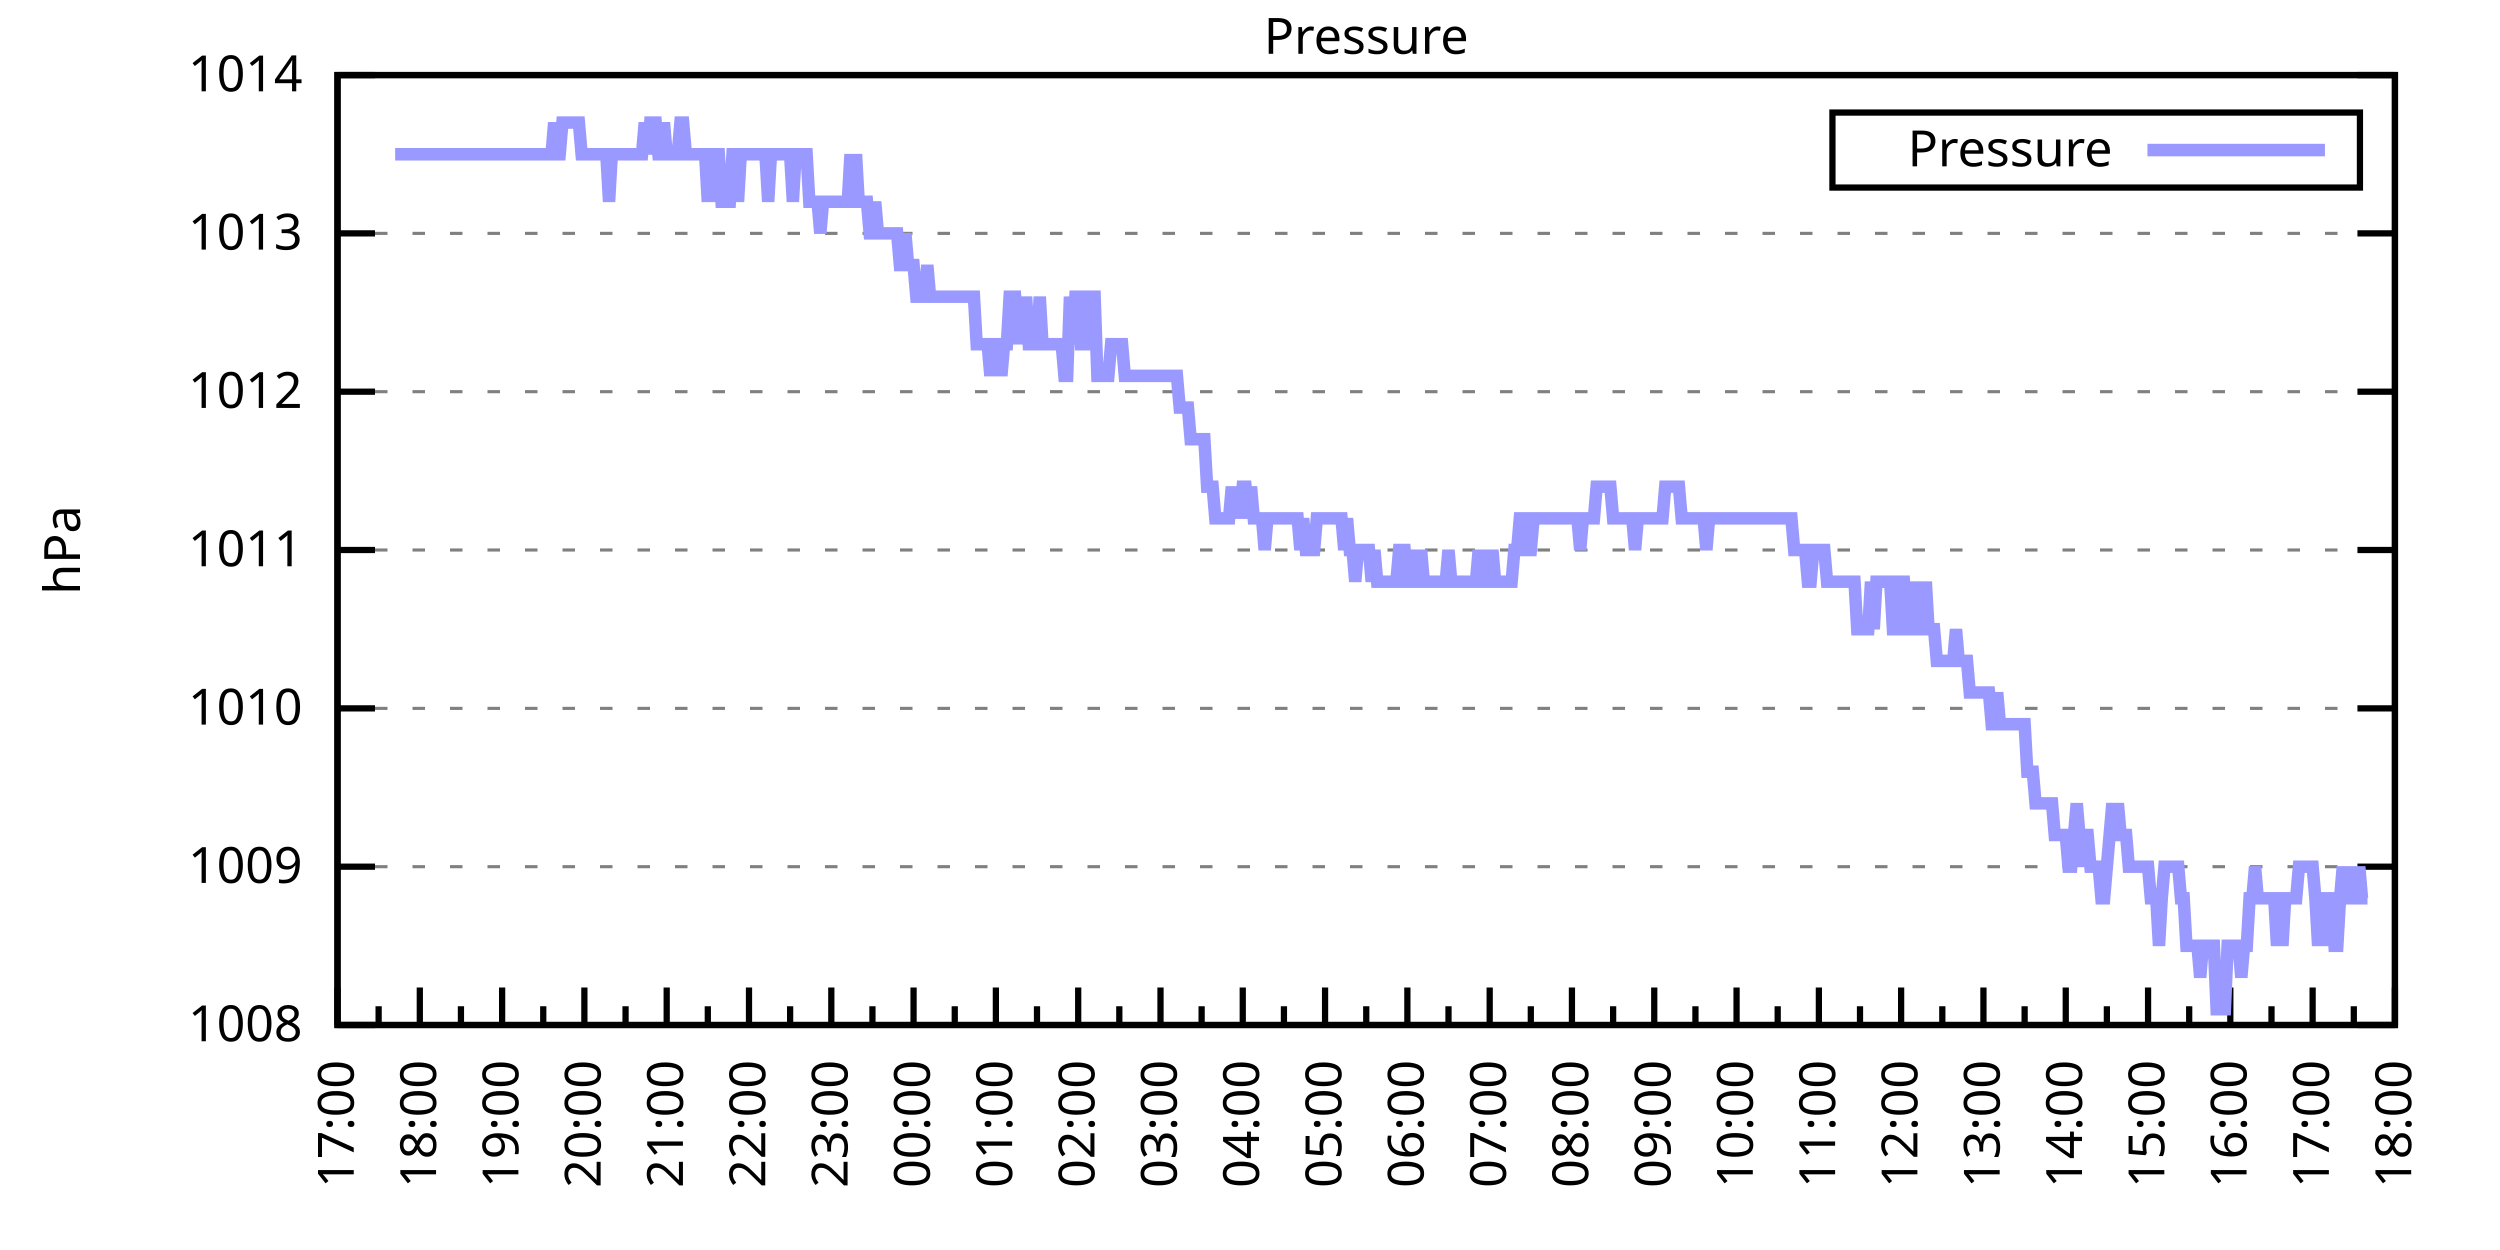
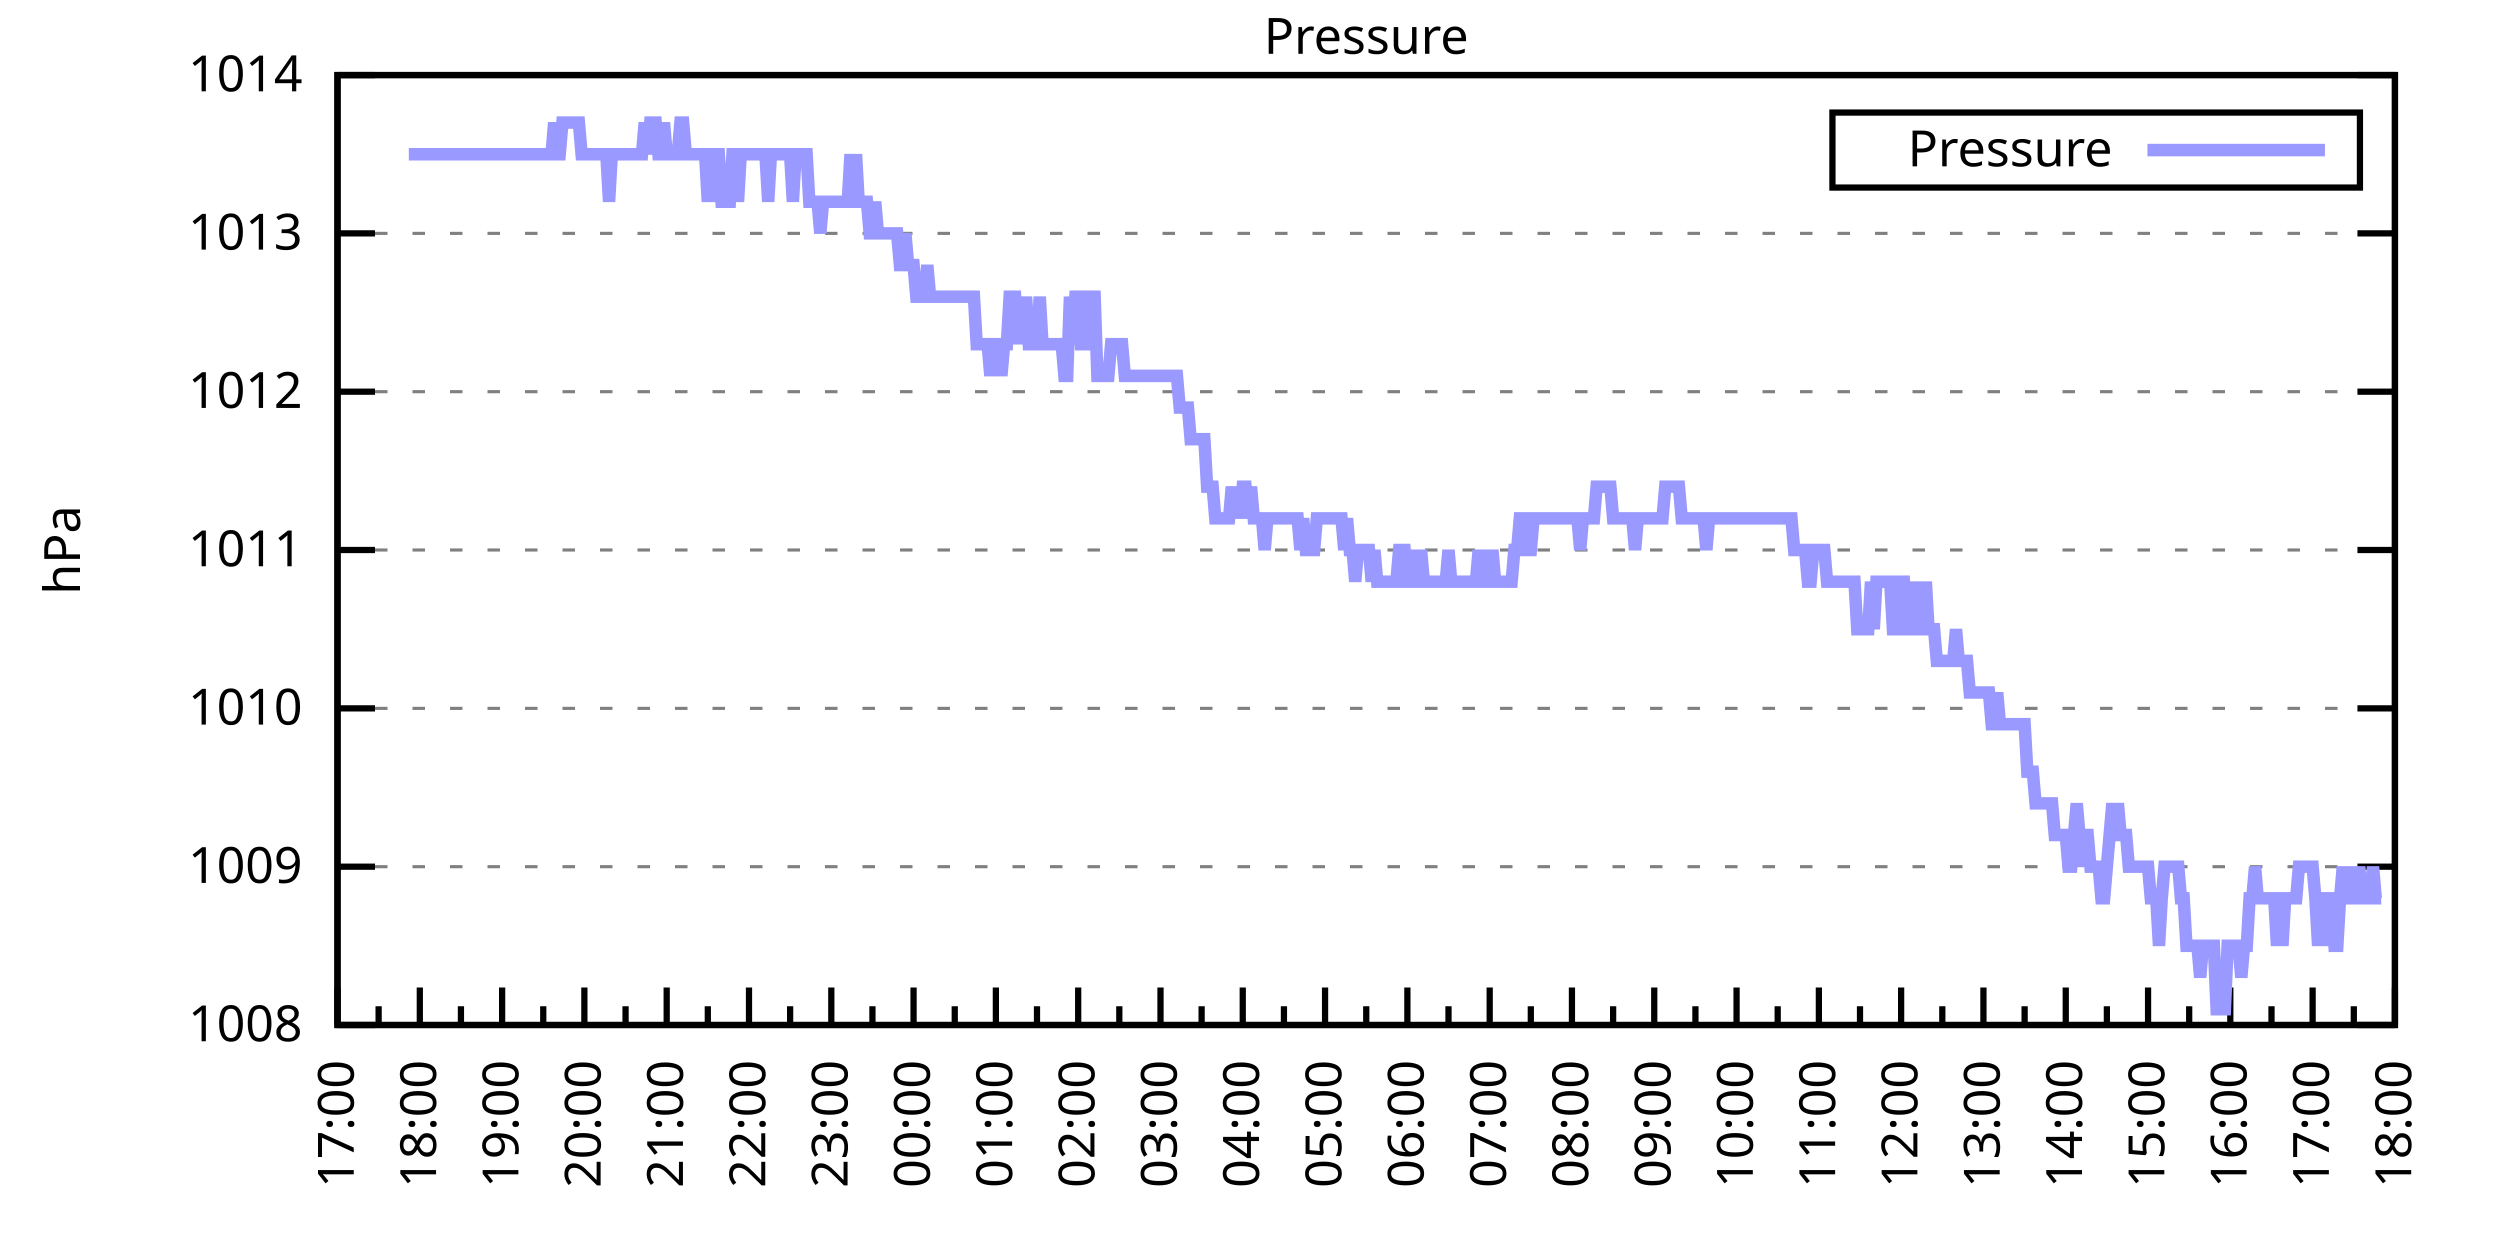
<svg xmlns="http://www.w3.org/2000/svg" xmlns:xlink="http://www.w3.org/1999/xlink" width="400" height="200" viewBox="0 0 400 200">
  <g id="gnuplot_canvas">
    <rect x="0" y="0" width="400" height="200" fill="none" />
    <defs>
      <circle id="gpDot" r="0.5" stroke-width="0.5" stroke="currentColor" />
      <path id="gpPt0" stroke-width="0.333" stroke="currentColor" d="M-1,0 h2 M0,-1 v2" />
      <path id="gpPt1" stroke-width="0.333" stroke="currentColor" d="M-1,-1 L1,1 M1,-1 L-1,1" />
      <path id="gpPt2" stroke-width="0.333" stroke="currentColor" d="M-1,0 L1,0 M0,-1 L0,1 M-1,-1 L1,1 M-1,1 L1,-1" />
      <rect id="gpPt3" stroke-width="0.333" stroke="currentColor" x="-1" y="-1" width="2" height="2" />
      <rect id="gpPt4" stroke-width="0.333" stroke="currentColor" fill="currentColor" x="-1" y="-1" width="2" height="2" />
      <circle id="gpPt5" stroke-width="0.333" stroke="currentColor" cx="0" cy="0" r="1" />
      <use xlink:href="#gpPt5" id="gpPt6" fill="currentColor" stroke="none" />
      <path id="gpPt7" stroke-width="0.333" stroke="currentColor" d="M0,-1.33 L-1.33,0.67 L1.33,0.67 z" />
      <use xlink:href="#gpPt7" id="gpPt8" fill="currentColor" stroke="none" />
      <use xlink:href="#gpPt7" id="gpPt9" stroke="currentColor" transform="rotate(180)" />
      <use xlink:href="#gpPt9" id="gpPt10" fill="currentColor" stroke="none" />
      <use xlink:href="#gpPt3" id="gpPt11" stroke="currentColor" transform="rotate(45)" />
      <use xlink:href="#gpPt11" id="gpPt12" fill="currentColor" stroke="none" />
      <path id="gpPt13" stroke-width="0.333" stroke="currentColor" d="M0,1.330 L1.265,0.411 L0.782,-1.067 L-0.782,-1.076 L-1.265,0.411 z" />
      <use xlink:href="#gpPt13" id="gpPt14" fill="currentColor" stroke="none" />
      <filter id="textbox" filterUnits="objectBoundingBox" x="0" y="0" height="1" width="1">
        <feFlood flood-color="white" flood-opacity="1" result="bgnd" />
        <feComposite in="SourceGraphic" in2="bgnd" operator="atop" />
      </filter>
      <filter id="greybox" filterUnits="objectBoundingBox" x="0" y="0" height="1" width="1">
        <feFlood flood-color="lightgrey" flood-opacity="1" result="grey" />
        <feComposite in="SourceGraphic" in2="grey" operator="atop" />
      </filter>
    </defs>
    <g fill="none" color="white" stroke="currentColor" stroke-width="1.00" stroke-linecap="butt" stroke-linejoin="miter">
</g>
    <g fill="none" color="black" stroke="currentColor" stroke-width="1.00" stroke-linecap="butt" stroke-linejoin="miter">
      <g stroke="none" shape-rendering="crispEdges">
        <polygon fill="rgb(255, 255, 255)" points="54.00,164.00 383.18,164.00 383.18,12.02 54.00,12.02 " />
      </g>
    </g>
    <g fill="none" color="black" stroke="currentColor" stroke-width="1.00" stroke-linecap="butt" stroke-linejoin="miter">
</g>
    <g fill="none" color="black" stroke="black" stroke-width="0.50" stroke-linecap="butt" stroke-linejoin="miter">
</g>
    <g fill="none" color="gray" stroke="currentColor" stroke-width="0.50" stroke-linecap="butt" stroke-linejoin="miter">
      <path stroke="gray" stroke-dasharray="2,4" class="gridline" d="M54.00,164.00 L383.19,164.00  " />
    </g>
    <g fill="none" color="gray" stroke="gray" stroke-width="1.00" stroke-linecap="butt" stroke-linejoin="miter">
</g>
    <g fill="none" color="black" stroke="currentColor" stroke-width="1.00" stroke-linecap="butt" stroke-linejoin="miter">
      <path stroke="black" d="M54.00,164.00 L60.00,164.00 M383.19,164.00 L377.19,164.00  " />
      <g transform="translate(48.40,166.60)" stroke="none" fill="black" font-family="Sans" font-size="8.00" text-anchor="end">
        <text>
          <tspan font-family="Sans"> 1008</tspan>
        </text>
      </g>
    </g>
    <g fill="none" color="black" stroke="currentColor" stroke-width="1.00" stroke-linecap="butt" stroke-linejoin="miter">
</g>
    <g fill="none" color="black" stroke="black" stroke-width="0.50" stroke-linecap="butt" stroke-linejoin="miter">
</g>
    <g fill="none" color="gray" stroke="currentColor" stroke-width="0.50" stroke-linecap="butt" stroke-linejoin="miter">
      <path stroke="gray" stroke-dasharray="2,4" class="gridline" d="M54.00,138.67 L383.19,138.67  " />
    </g>
    <g fill="none" color="gray" stroke="gray" stroke-width="1.00" stroke-linecap="butt" stroke-linejoin="miter">
</g>
    <g fill="none" color="black" stroke="currentColor" stroke-width="1.00" stroke-linecap="butt" stroke-linejoin="miter">
      <path stroke="black" d="M54.00,138.67 L60.00,138.67 M383.19,138.67 L377.19,138.67  " />
      <g transform="translate(48.40,141.27)" stroke="none" fill="black" font-family="Sans" font-size="8.00" text-anchor="end">
        <text>
          <tspan font-family="Sans"> 1009</tspan>
        </text>
      </g>
    </g>
    <g fill="none" color="black" stroke="currentColor" stroke-width="1.00" stroke-linecap="butt" stroke-linejoin="miter">
</g>
    <g fill="none" color="black" stroke="black" stroke-width="0.50" stroke-linecap="butt" stroke-linejoin="miter">
</g>
    <g fill="none" color="gray" stroke="currentColor" stroke-width="0.50" stroke-linecap="butt" stroke-linejoin="miter">
      <path stroke="gray" stroke-dasharray="2,4" class="gridline" d="M54.00,113.34 L383.19,113.34  " />
    </g>
    <g fill="none" color="gray" stroke="gray" stroke-width="1.00" stroke-linecap="butt" stroke-linejoin="miter">
</g>
    <g fill="none" color="black" stroke="currentColor" stroke-width="1.00" stroke-linecap="butt" stroke-linejoin="miter">
      <path stroke="black" d="M54.00,113.34 L60.00,113.34 M383.19,113.34 L377.19,113.34  " />
      <g transform="translate(48.40,115.94)" stroke="none" fill="black" font-family="Sans" font-size="8.00" text-anchor="end">
        <text>
          <tspan font-family="Sans"> 1010</tspan>
        </text>
      </g>
    </g>
    <g fill="none" color="black" stroke="currentColor" stroke-width="1.00" stroke-linecap="butt" stroke-linejoin="miter">
</g>
    <g fill="none" color="black" stroke="black" stroke-width="0.50" stroke-linecap="butt" stroke-linejoin="miter">
</g>
    <g fill="none" color="gray" stroke="currentColor" stroke-width="0.50" stroke-linecap="butt" stroke-linejoin="miter">
      <path stroke="gray" stroke-dasharray="2,4" class="gridline" d="M54.00,88.00 L383.19,88.00  " />
    </g>
    <g fill="none" color="gray" stroke="gray" stroke-width="1.00" stroke-linecap="butt" stroke-linejoin="miter">
</g>
    <g fill="none" color="black" stroke="currentColor" stroke-width="1.00" stroke-linecap="butt" stroke-linejoin="miter">
      <path stroke="black" d="M54.00,88.00 L60.00,88.00 M383.19,88.00 L377.19,88.00  " />
      <g transform="translate(48.40,90.60)" stroke="none" fill="black" font-family="Sans" font-size="8.00" text-anchor="end">
        <text>
          <tspan font-family="Sans"> 1011</tspan>
        </text>
      </g>
    </g>
    <g fill="none" color="black" stroke="currentColor" stroke-width="1.00" stroke-linecap="butt" stroke-linejoin="miter">
</g>
    <g fill="none" color="black" stroke="black" stroke-width="0.50" stroke-linecap="butt" stroke-linejoin="miter">
</g>
    <g fill="none" color="gray" stroke="currentColor" stroke-width="0.50" stroke-linecap="butt" stroke-linejoin="miter">
      <path stroke="gray" stroke-dasharray="2,4" class="gridline" d="M54.00,62.67 L383.19,62.67  " />
    </g>
    <g fill="none" color="gray" stroke="gray" stroke-width="1.00" stroke-linecap="butt" stroke-linejoin="miter">
</g>
    <g fill="none" color="black" stroke="currentColor" stroke-width="1.00" stroke-linecap="butt" stroke-linejoin="miter">
      <path stroke="black" d="M54.00,62.67 L60.00,62.67 M383.19,62.67 L377.19,62.67  " />
      <g transform="translate(48.40,65.27)" stroke="none" fill="black" font-family="Sans" font-size="8.00" text-anchor="end">
        <text>
          <tspan font-family="Sans"> 1012</tspan>
        </text>
      </g>
    </g>
    <g fill="none" color="black" stroke="currentColor" stroke-width="1.00" stroke-linecap="butt" stroke-linejoin="miter">
</g>
    <g fill="none" color="black" stroke="black" stroke-width="0.50" stroke-linecap="butt" stroke-linejoin="miter">
</g>
    <g fill="none" color="gray" stroke="currentColor" stroke-width="0.50" stroke-linecap="butt" stroke-linejoin="miter">
      <path stroke="gray" stroke-dasharray="2,4" class="gridline" d="M54.00,37.34 L383.19,37.34  " />
    </g>
    <g fill="none" color="gray" stroke="gray" stroke-width="1.00" stroke-linecap="butt" stroke-linejoin="miter">
</g>
    <g fill="none" color="black" stroke="currentColor" stroke-width="1.00" stroke-linecap="butt" stroke-linejoin="miter">
      <path stroke="black" d="M54.00,37.34 L60.00,37.34 M383.19,37.34 L377.19,37.34  " />
      <g transform="translate(48.40,39.94)" stroke="none" fill="black" font-family="Sans" font-size="8.00" text-anchor="end">
        <text>
          <tspan font-family="Sans"> 1013</tspan>
        </text>
      </g>
    </g>
    <g fill="none" color="black" stroke="currentColor" stroke-width="1.00" stroke-linecap="butt" stroke-linejoin="miter">
</g>
    <g fill="none" color="black" stroke="black" stroke-width="0.50" stroke-linecap="butt" stroke-linejoin="miter">
</g>
    <g fill="none" color="gray" stroke="currentColor" stroke-width="0.50" stroke-linecap="butt" stroke-linejoin="miter">
      <path stroke="gray" stroke-dasharray="2,4" class="gridline" d="M54.00,12.01 L383.19,12.01  " />
    </g>
    <g fill="none" color="gray" stroke="gray" stroke-width="1.00" stroke-linecap="butt" stroke-linejoin="miter">
</g>
    <g fill="none" color="black" stroke="currentColor" stroke-width="1.00" stroke-linecap="butt" stroke-linejoin="miter">
      <path stroke="black" d="M54.00,12.01 L60.00,12.01 M383.19,12.01 L377.19,12.01  " />
      <g transform="translate(48.40,14.61)" stroke="none" fill="black" font-family="Sans" font-size="8.00" text-anchor="end">
        <text>
          <tspan font-family="Sans"> 1014</tspan>
        </text>
      </g>
    </g>
    <g fill="none" color="black" stroke="currentColor" stroke-width="1.00" stroke-linecap="butt" stroke-linejoin="miter">
      <path stroke="black" d="M54.00,164.00 L54.00,158.00  " />
      <g transform="translate(56.60,169.60) rotate(270)" stroke="none" fill="black" font-family="Sans" font-size="8.00" text-anchor="end">
        <text>
          <tspan font-family="Sans">17:00</tspan>
        </text>
      </g>
    </g>
    <g fill="none" color="black" stroke="currentColor" stroke-width="1.00" stroke-linecap="butt" stroke-linejoin="miter">
      <path stroke="black" d="M60.58,164.00 L60.58,161.00 M67.17,164.00 L67.17,158.00  " />
      <g transform="translate(69.77,169.60) rotate(270)" stroke="none" fill="black" font-family="Sans" font-size="8.00" text-anchor="end">
        <text>
          <tspan font-family="Sans">18:00</tspan>
        </text>
      </g>
    </g>
    <g fill="none" color="black" stroke="currentColor" stroke-width="1.00" stroke-linecap="butt" stroke-linejoin="miter">
      <path stroke="black" d="M73.75,164.00 L73.75,161.00 M80.34,164.00 L80.34,158.00  " />
      <g transform="translate(82.94,169.60) rotate(270)" stroke="none" fill="black" font-family="Sans" font-size="8.00" text-anchor="end">
        <text>
          <tspan font-family="Sans">19:00</tspan>
        </text>
      </g>
    </g>
    <g fill="none" color="black" stroke="currentColor" stroke-width="1.00" stroke-linecap="butt" stroke-linejoin="miter">
      <path stroke="black" d="M86.92,164.00 L86.92,161.00 M93.50,164.00 L93.50,158.00  " />
      <g transform="translate(96.10,169.60) rotate(270)" stroke="none" fill="black" font-family="Sans" font-size="8.00" text-anchor="end">
        <text>
          <tspan font-family="Sans">20:00</tspan>
        </text>
      </g>
    </g>
    <g fill="none" color="black" stroke="currentColor" stroke-width="1.00" stroke-linecap="butt" stroke-linejoin="miter">
      <path stroke="black" d="M100.09,164.00 L100.09,161.00 M106.67,164.00 L106.67,158.00  " />
      <g transform="translate(109.27,169.60) rotate(270)" stroke="none" fill="black" font-family="Sans" font-size="8.00" text-anchor="end">
        <text>
          <tspan font-family="Sans">21:00</tspan>
        </text>
      </g>
    </g>
    <g fill="none" color="black" stroke="currentColor" stroke-width="1.00" stroke-linecap="butt" stroke-linejoin="miter">
      <path stroke="black" d="M113.25,164.00 L113.25,161.00 M119.84,164.00 L119.84,158.00  " />
      <g transform="translate(122.44,169.60) rotate(270)" stroke="none" fill="black" font-family="Sans" font-size="8.00" text-anchor="end">
        <text>
          <tspan font-family="Sans">22:00</tspan>
        </text>
      </g>
    </g>
    <g fill="none" color="black" stroke="currentColor" stroke-width="1.00" stroke-linecap="butt" stroke-linejoin="miter">
      <path stroke="black" d="M126.42,164.00 L126.42,161.00 M133.01,164.00 L133.01,158.00  " />
      <g transform="translate(135.61,169.60) rotate(270)" stroke="none" fill="black" font-family="Sans" font-size="8.00" text-anchor="end">
        <text>
          <tspan font-family="Sans">23:00</tspan>
        </text>
      </g>
    </g>
    <g fill="none" color="black" stroke="currentColor" stroke-width="1.00" stroke-linecap="butt" stroke-linejoin="miter">
      <path stroke="black" d="M139.59,164.00 L139.59,161.00 M146.17,164.00 L146.17,158.00  " />
      <g transform="translate(148.77,169.60) rotate(270)" stroke="none" fill="black" font-family="Sans" font-size="8.00" text-anchor="end">
        <text>
          <tspan font-family="Sans">00:00</tspan>
        </text>
      </g>
    </g>
    <g fill="none" color="black" stroke="currentColor" stroke-width="1.00" stroke-linecap="butt" stroke-linejoin="miter">
      <path stroke="black" d="M152.76,164.00 L152.76,161.00 M159.34,164.00 L159.34,158.00  " />
      <g transform="translate(161.94,169.60) rotate(270)" stroke="none" fill="black" font-family="Sans" font-size="8.00" text-anchor="end">
        <text>
          <tspan font-family="Sans">01:00</tspan>
        </text>
      </g>
    </g>
    <g fill="none" color="black" stroke="currentColor" stroke-width="1.00" stroke-linecap="butt" stroke-linejoin="miter">
      <path stroke="black" d="M165.92,164.00 L165.92,161.00 M172.51,164.00 L172.51,158.00  " />
      <g transform="translate(175.11,169.60) rotate(270)" stroke="none" fill="black" font-family="Sans" font-size="8.00" text-anchor="end">
        <text>
          <tspan font-family="Sans">02:00</tspan>
        </text>
      </g>
    </g>
    <g fill="none" color="black" stroke="currentColor" stroke-width="1.00" stroke-linecap="butt" stroke-linejoin="miter">
      <path stroke="black" d="M179.09,164.00 L179.09,161.00 M185.68,164.00 L185.68,158.00  " />
      <g transform="translate(188.28,169.60) rotate(270)" stroke="none" fill="black" font-family="Sans" font-size="8.00" text-anchor="end">
        <text>
          <tspan font-family="Sans">03:00</tspan>
        </text>
      </g>
    </g>
    <g fill="none" color="black" stroke="currentColor" stroke-width="1.00" stroke-linecap="butt" stroke-linejoin="miter">
      <path stroke="black" d="M192.26,164.00 L192.26,161.00 M198.84,164.00 L198.84,158.00  " />
      <g transform="translate(201.44,169.60) rotate(270)" stroke="none" fill="black" font-family="Sans" font-size="8.00" text-anchor="end">
        <text>
          <tspan font-family="Sans">04:00</tspan>
        </text>
      </g>
    </g>
    <g fill="none" color="black" stroke="currentColor" stroke-width="1.00" stroke-linecap="butt" stroke-linejoin="miter">
      <path stroke="black" d="M205.43,164.00 L205.43,161.00 M212.01,164.00 L212.01,158.00  " />
      <g transform="translate(214.61,169.60) rotate(270)" stroke="none" fill="black" font-family="Sans" font-size="8.00" text-anchor="end">
        <text>
          <tspan font-family="Sans">05:00</tspan>
        </text>
      </g>
    </g>
    <g fill="none" color="black" stroke="currentColor" stroke-width="1.00" stroke-linecap="butt" stroke-linejoin="miter">
      <path stroke="black" d="M218.60,164.00 L218.60,161.00 M225.18,164.00 L225.18,158.00  " />
      <g transform="translate(227.78,169.60) rotate(270)" stroke="none" fill="black" font-family="Sans" font-size="8.00" text-anchor="end">
        <text>
          <tspan font-family="Sans">06:00</tspan>
        </text>
      </g>
    </g>
    <g fill="none" color="black" stroke="currentColor" stroke-width="1.00" stroke-linecap="butt" stroke-linejoin="miter">
      <path stroke="black" d="M231.76,164.00 L231.76,161.00 M238.35,164.00 L238.35,158.00  " />
      <g transform="translate(240.95,169.60) rotate(270)" stroke="none" fill="black" font-family="Sans" font-size="8.00" text-anchor="end">
        <text>
          <tspan font-family="Sans">07:00</tspan>
        </text>
      </g>
    </g>
    <g fill="none" color="black" stroke="currentColor" stroke-width="1.00" stroke-linecap="butt" stroke-linejoin="miter">
      <path stroke="black" d="M244.93,164.00 L244.93,161.00 M251.51,164.00 L251.51,158.00  " />
      <g transform="translate(254.11,169.60) rotate(270)" stroke="none" fill="black" font-family="Sans" font-size="8.00" text-anchor="end">
        <text>
          <tspan font-family="Sans">08:00</tspan>
        </text>
      </g>
    </g>
    <g fill="none" color="black" stroke="currentColor" stroke-width="1.00" stroke-linecap="butt" stroke-linejoin="miter">
      <path stroke="black" d="M258.10,164.00 L258.10,161.00 M264.68,164.00 L264.68,158.00  " />
      <g transform="translate(267.28,169.60) rotate(270)" stroke="none" fill="black" font-family="Sans" font-size="8.00" text-anchor="end">
        <text>
          <tspan font-family="Sans">09:00</tspan>
        </text>
      </g>
    </g>
    <g fill="none" color="black" stroke="currentColor" stroke-width="1.00" stroke-linecap="butt" stroke-linejoin="miter">
      <path stroke="black" d="M271.27,164.00 L271.27,161.00 M277.85,164.00 L277.85,158.00  " />
      <g transform="translate(280.45,169.60) rotate(270)" stroke="none" fill="black" font-family="Sans" font-size="8.00" text-anchor="end">
        <text>
          <tspan font-family="Sans">10:00</tspan>
        </text>
      </g>
    </g>
    <g fill="none" color="black" stroke="currentColor" stroke-width="1.00" stroke-linecap="butt" stroke-linejoin="miter">
      <path stroke="black" d="M284.43,164.00 L284.43,161.00 M291.02,164.00 L291.02,158.00  " />
      <g transform="translate(293.62,169.60) rotate(270)" stroke="none" fill="black" font-family="Sans" font-size="8.00" text-anchor="end">
        <text>
          <tspan font-family="Sans">11:00</tspan>
        </text>
      </g>
    </g>
    <g fill="none" color="black" stroke="currentColor" stroke-width="1.00" stroke-linecap="butt" stroke-linejoin="miter">
      <path stroke="black" d="M297.60,164.00 L297.60,161.00 M304.18,164.00 L304.18,158.00  " />
      <g transform="translate(306.78,169.60) rotate(270)" stroke="none" fill="black" font-family="Sans" font-size="8.00" text-anchor="end">
        <text>
          <tspan font-family="Sans">12:00</tspan>
        </text>
      </g>
    </g>
    <g fill="none" color="black" stroke="currentColor" stroke-width="1.00" stroke-linecap="butt" stroke-linejoin="miter">
      <path stroke="black" d="M310.77,164.00 L310.77,161.00 M317.35,164.00 L317.35,158.00  " />
      <g transform="translate(319.95,169.60) rotate(270)" stroke="none" fill="black" font-family="Sans" font-size="8.00" text-anchor="end">
        <text>
          <tspan font-family="Sans">13:00</tspan>
        </text>
      </g>
    </g>
    <g fill="none" color="black" stroke="currentColor" stroke-width="1.00" stroke-linecap="butt" stroke-linejoin="miter">
      <path stroke="black" d="M323.94,164.00 L323.94,161.00 M330.52,164.00 L330.52,158.00  " />
      <g transform="translate(333.12,169.60) rotate(270)" stroke="none" fill="black" font-family="Sans" font-size="8.00" text-anchor="end">
        <text>
          <tspan font-family="Sans">14:00</tspan>
        </text>
      </g>
    </g>
    <g fill="none" color="black" stroke="currentColor" stroke-width="1.00" stroke-linecap="butt" stroke-linejoin="miter">
      <path stroke="black" d="M337.10,164.00 L337.10,161.00 M343.69,164.00 L343.69,158.00  " />
      <g transform="translate(346.29,169.60) rotate(270)" stroke="none" fill="black" font-family="Sans" font-size="8.00" text-anchor="end">
        <text>
          <tspan font-family="Sans">15:00</tspan>
        </text>
      </g>
    </g>
    <g fill="none" color="black" stroke="currentColor" stroke-width="1.00" stroke-linecap="butt" stroke-linejoin="miter">
      <path stroke="black" d="M350.27,164.00 L350.27,161.00 M356.85,164.00 L356.85,158.00  " />
      <g transform="translate(359.45,169.60) rotate(270)" stroke="none" fill="black" font-family="Sans" font-size="8.00" text-anchor="end">
        <text>
          <tspan font-family="Sans">16:00</tspan>
        </text>
      </g>
    </g>
    <g fill="none" color="black" stroke="currentColor" stroke-width="1.00" stroke-linecap="butt" stroke-linejoin="miter">
      <path stroke="black" d="M363.44,164.00 L363.44,161.00 M370.02,164.00 L370.02,158.00  " />
      <g transform="translate(372.62,169.60) rotate(270)" stroke="none" fill="black" font-family="Sans" font-size="8.00" text-anchor="end">
        <text>
          <tspan font-family="Sans">17:00</tspan>
        </text>
      </g>
    </g>
    <g fill="none" color="black" stroke="currentColor" stroke-width="1.00" stroke-linecap="butt" stroke-linejoin="miter">
      <path stroke="black" d="M376.61,164.00 L376.61,161.00 M383.19,164.00 L383.19,158.00  " />
      <g transform="translate(385.79,169.60) rotate(270)" stroke="none" fill="black" font-family="Sans" font-size="8.00" text-anchor="end">
        <text>
          <tspan font-family="Sans">18:00</tspan>
        </text>
      </g>
    </g>
    <g fill="none" color="black" stroke="currentColor" stroke-width="1.00" stroke-linecap="butt" stroke-linejoin="miter">
</g>
    <g fill="none" color="black" stroke="currentColor" stroke-width="1.00" stroke-linecap="butt" stroke-linejoin="miter">
      <path stroke="black" d="M54.00,12.01 L54.00,164.00 L383.19,164.00 L383.19,12.01 L54.00,12.01 Z  " />
    </g>
    <g fill="none" color="black" stroke="currentColor" stroke-width="1.00" stroke-linecap="butt" stroke-linejoin="miter">
      <g transform="translate(12.80,88.01) rotate(270)" stroke="none" fill="black" font-family="Sans" font-size="8.00" text-anchor="middle">
        <text>
          <tspan font-family="Sans">hPa</tspan>
        </text>
      </g>
    </g>
    <g fill="none" color="black" stroke="currentColor" stroke-width="1.00" stroke-linecap="butt" stroke-linejoin="miter">
</g>
    <g fill="none" color="black" stroke="currentColor" stroke-width="1.00" stroke-linecap="butt" stroke-linejoin="miter">
      <path stroke="black" d="M293.19,30.01 L293.19,18.01 L377.59,18.01 L377.59,30.01 L293.19,30.01 Z  " />
    </g>
    <g id="Pressure_plot_1">
      <g fill="none" color="white" stroke="black" stroke-width="2.00" stroke-linecap="butt" stroke-linejoin="miter">
</g>
      <g fill="none" color="black" stroke="currentColor" stroke-width="2.00" stroke-linecap="butt" stroke-linejoin="miter">
        <g transform="translate(337.99,26.61)" stroke="none" fill="black" font-family="Sans" font-size="8.00" text-anchor="end">
          <text>
            <tspan font-family="Sans">Pressure</tspan>
          </text>
        </g>
      </g>
      <g fill="none" color="black" stroke="currentColor" stroke-width="2.00" stroke-linecap="butt" stroke-linejoin="miter">
-         <path stroke="rgb(153, 153, 255)" d="M343.59,24.01 L371.99,24.01 M63.22,24.68 L63.66,24.68 L64.10,24.68 L64.53,24.68 L64.97,24.68 L65.41,24.68   L65.85,24.68 L66.29,24.68 L66.73,24.68 L67.17,24.68 L67.61,24.68 L68.05,24.68 L68.48,24.68 L68.92,24.68   L69.36,24.68 L69.80,24.68 L70.24,24.68 L70.68,24.68 L71.12,24.68 L71.56,24.68 L72.00,24.68 L72.43,24.68   L72.87,24.68 L73.31,24.68 L73.75,24.68 L74.19,24.68 L74.63,24.68 L75.07,24.68 L75.51,24.68 L75.95,24.68   L76.38,24.68 L76.82,24.68 L77.26,24.68 L77.70,24.68 L78.14,24.68 L78.58,24.68 L79.02,24.68 L79.46,24.68   L79.90,24.68 L80.34,24.68 L80.77,24.68 L81.21,24.68 L81.65,24.68 L82.09,24.68 L82.53,24.68 L82.97,24.68   L83.41,24.68 L83.85,24.68 L84.29,24.68 L84.72,24.68 L85.16,24.68 L85.60,24.68 L86.04,24.68 L86.48,24.68   L86.92,24.68 L87.36,24.68 L87.80,24.68 L88.24,24.68 L88.67,19.61 L89.11,24.68 L89.55,24.68 L89.99,19.61   L90.43,19.61 L90.87,19.61 L91.31,19.61 L91.75,19.61 L92.19,19.61 L92.62,19.61 L93.06,24.68 L93.50,24.68   L93.94,24.68 L94.38,24.68 L94.82,24.68 L95.26,24.68 L95.70,24.68 L96.14,24.68 L96.58,24.68 L97.01,24.68   L97.45,32.28 L97.89,24.68 L98.33,24.68 L98.77,24.68 L99.21,24.68 L99.65,24.68 L100.09,24.68 L100.53,24.68   L100.96,24.68 L101.40,24.68 L101.84,24.68 L102.28,24.68 L102.72,24.68 L103.16,19.61 L103.60,24.68 L104.04,19.61   L104.48,19.61 L104.91,19.61 L105.35,24.68 L105.79,24.68 L106.23,19.61 L106.67,24.68 L107.11,24.68 L107.55,24.68   L107.99,24.68 L108.43,24.68 L108.87,19.61 L109.30,19.61 L109.74,24.68 L110.18,24.68 L110.62,24.68 L111.06,24.68   L111.50,24.68 L111.94,24.68 L112.38,24.68 L112.82,24.68 L113.25,32.28 L113.69,24.68 L114.13,32.28 L114.57,24.68   L115.01,24.68 L115.45,32.28 L115.89,32.28 L116.33,32.28 L116.77,32.28 L117.20,24.68 L117.64,24.68 L118.08,32.28   L118.52,24.68 L118.96,24.68 L119.40,24.68 L119.84,24.68 L120.28,24.68 L120.72,24.68 L121.15,24.68 L121.59,24.68   L122.03,24.68 L122.47,24.68 L122.91,32.28 L123.35,24.68 L123.79,24.68 L124.23,24.68 L124.67,24.68 L125.11,24.68   L125.54,24.68 L125.98,24.68 L126.42,24.68 L126.86,32.28 L127.30,24.68 L127.74,24.68 L128.18,24.68 L128.62,24.68   L129.06,24.68 L129.49,32.28 L129.93,32.28 L130.37,32.28 L130.81,32.28 L131.25,37.34 L131.69,32.28 L132.13,32.28   L132.57,32.28 L133.01,32.28 L133.44,32.28 L133.88,32.28 L134.32,32.28 L134.76,32.28 L135.20,32.28 L135.64,32.28   L136.08,24.68 L136.52,32.28 L136.96,24.68 L137.39,32.28 L137.83,32.28 L138.27,32.28 L138.71,32.28 L139.15,37.34   L139.59,37.34 L140.03,32.28 L140.47,37.34 L140.91,37.34 L141.35,37.34 L141.78,37.34 L142.22,37.34 L142.66,37.34   L143.10,37.34 L143.54,37.34 L143.98,42.41 L144.42,42.41 L144.86,37.34 L145.30,42.41 L145.73,42.41 L146.17,42.41   L146.61,47.47 L147.05,47.47 L147.49,47.47 L147.93,47.47 L148.37,42.41 L148.81,47.47 L149.25,47.47 L149.68,47.47   L150.12,47.47 L150.56,47.47 L151.00,47.47 L151.44,47.47 L151.88,47.47 L152.32,47.47 L152.76,47.47 L153.20,47.47   L153.63,47.47 L154.07,47.47 L154.51,47.47 L154.95,47.47 L155.39,47.47 L155.83,47.47 L156.27,55.07 L156.71,55.07   L157.15,55.07 L157.59,55.07 L158.02,55.07 L158.46,60.14 L158.90,55.07 L159.34,55.07 L159.78,55.07 L160.22,60.14   L160.66,55.07 L161.10,55.07 L161.54,47.47 L161.97,47.47 L162.41,47.47 L162.85,55.07 L163.29,47.47 L163.73,55.07   L164.17,47.47 L164.61,55.07 L165.05,55.07 L165.49,55.07 L165.92,55.07 L166.36,47.47 L166.80,55.07 L167.24,55.07   L167.68,55.07 L168.12,55.07 L168.56,55.07 L169.00,55.07 L169.44,55.07 L169.87,55.07 L170.31,60.14 L170.75,60.14   L171.19,47.47 L171.63,55.07 L172.07,47.47 L172.51,47.47 L172.95,55.07 L173.39,55.07 L173.83,55.07 L174.26,47.47   L174.70,47.47 L175.14,47.47 L175.58,60.14 L176.02,60.14 L176.46,60.14 L176.90,60.14 L177.34,60.14 L177.78,55.07   L178.21,55.07 L178.65,55.07 L179.09,55.07 L179.53,55.07 L179.97,60.14 L180.41,60.14 L180.85,60.14 L181.29,60.14   L181.73,60.14 L182.16,60.14 L182.60,60.14 L183.04,60.14 L183.48,60.14 L183.92,60.14 L184.36,60.14 L184.80,60.14   L185.24,60.14 L185.68,60.14 L186.11,60.14 L186.55,60.14 L186.99,60.14 L187.43,60.14 L187.87,60.14 L188.31,60.14   L188.75,65.21 L189.19,65.21 L189.63,65.21 L190.07,65.21 L190.50,70.27 L190.94,70.27 L191.38,70.27 L191.82,70.27   L192.26,70.27 L192.70,70.27 L193.14,77.87 L193.58,77.87 L194.02,77.87 L194.45,82.94 L194.89,82.94 L195.33,82.94   L195.77,82.94 L196.21,82.94 L196.65,82.94 L197.09,77.87 L197.53,82.94 L197.97,77.87 L198.40,82.94 L198.84,77.87   L199.28,77.87 L199.72,82.94 L200.16,77.87 L200.60,82.94 L201.04,82.94 L201.48,82.94 L201.92,82.94 L202.35,88.00   L202.79,82.94 L203.23,82.94 L203.67,82.94 L204.11,82.94 L204.55,82.94 L204.99,82.94 L205.43,82.94 L205.87,82.94   L206.31,82.94 L206.74,82.94 L207.18,82.94 L207.62,82.94 L208.06,88.00 L208.50,82.94 L208.94,88.00 L209.38,88.00   L209.82,88.00 L210.26,88.00 L210.69,82.94 L211.13,82.94 L211.57,82.94 L212.01,82.94 L212.45,82.94 L212.89,82.94   L213.33,82.94 L213.77,82.94 L214.21,82.94 L214.64,82.94 L215.08,88.00 L215.52,82.94 L215.96,88.00 L216.40,88.00   L216.84,93.07 L217.28,88.00 L217.72,88.00 L218.16,88.00 L218.60,88.00 L219.03,88.00 L219.47,93.07 L219.91,88.00   L220.35,93.07 L220.79,93.07 L221.23,93.07 L221.67,93.07 L222.11,93.07 L222.55,93.07 L222.98,93.07 L223.42,93.07   L223.86,88.00 L224.30,88.00 L224.74,88.00 L225.18,93.07 L225.62,93.07 L226.06,88.00 L226.50,93.07 L226.93,93.07   L227.37,88.00 L227.81,93.07 L228.25,93.07 L228.69,93.07 L229.13,93.07 L229.57,93.07 L230.01,93.07 L230.45,93.07   L230.88,93.07 L231.32,93.07 L231.76,88.00 L232.20,93.07 L232.64,93.07 L233.08,93.07 L233.52,93.07 L233.96,93.07   L234.40,93.07 L234.84,93.07 L235.27,93.07 L235.71,93.07 L236.15,93.07 L236.59,88.00 L237.03,93.07 L237.47,93.07   L237.91,88.00 L238.35,93.07 L238.79,88.00 L239.22,93.07 L239.66,93.07 L240.10,93.07 L240.54,93.07 L240.98,93.07   L241.42,93.07 L241.86,93.07 L242.30,88.00 L242.74,88.00 L243.17,82.94 L243.61,82.94 L244.05,88.00 L244.49,88.00   L244.93,88.00 L245.37,82.94 L245.81,82.94 L246.25,82.94 L246.69,82.94 L247.12,82.94 L247.56,82.94 L248.00,82.94   L248.44,82.94 L248.88,82.94 L249.32,82.94 L249.76,82.94 L250.20,82.94 L250.64,82.94 L251.08,82.94 L251.51,82.94   L251.95,82.94 L252.39,82.94 L252.83,88.00 L253.27,82.94 L253.71,82.94 L254.15,82.94 L254.59,82.94 L255.03,82.94   L255.46,77.87 L255.90,77.87 L256.34,77.87 L256.78,77.87 L257.22,77.87 L257.66,77.87 L258.10,82.94 L258.54,82.94   L258.98,82.94 L259.41,82.94 L259.85,82.94 L260.29,82.94 L260.73,82.94 L261.17,82.94 L261.61,88.00 L262.05,82.94   L262.49,82.94 L262.93,82.94 L263.36,82.94 L263.80,82.94 L264.24,82.94 L264.68,82.94 L265.12,82.94 L265.56,82.94   L266.00,82.94 L266.44,77.87 L266.88,77.87 L267.32,77.87 L267.75,77.87 L268.19,77.87 L268.63,77.87 L269.07,82.94   L269.51,82.94 L269.95,82.94 L270.39,82.94 L270.83,82.94 L271.27,82.94 L271.70,82.94 L272.14,82.94 L272.58,82.94   L273.02,88.00 L273.46,82.94 L273.90,82.94 L274.34,82.94 L274.78,82.94 L275.22,82.94 L275.65,82.94 L276.09,82.94   L276.53,82.94 L276.97,82.94 L277.41,82.94 L277.85,82.94 L278.29,82.94 L278.73,82.94 L279.17,82.94 L279.60,82.94   L280.04,82.94 L280.48,82.94 L280.92,82.94 L281.36,82.94 L281.80,82.94 L282.24,82.94 L282.68,82.94 L283.12,82.94   L283.56,82.94 L283.99,82.94 L284.43,82.94 L284.87,82.94 L285.31,82.94 L285.75,82.94 L286.19,82.94 L286.63,82.94   L287.07,88.00 L287.51,88.00 L287.94,88.00 L288.38,88.00 L288.82,88.00 L289.26,93.07 L289.70,93.07 L290.14,88.00   L290.58,88.00 L291.02,88.00 L291.46,88.00 L291.89,88.00 L292.33,93.07 L292.77,93.07 L293.21,93.07 L293.65,93.07   L294.09,93.07 L294.53,93.07 L294.97,93.07 L295.41,93.07 L295.84,93.07 L296.28,93.07 L296.72,93.07 L297.16,100.67   L297.60,100.67 L298.04,100.67 L298.48,100.67 L298.92,100.67 L299.36,93.07 L299.80,100.67 L300.23,93.07 L300.67,93.07   L301.11,93.07 L301.55,93.07 L301.99,93.07 L302.43,93.07 L302.87,100.67 L303.31,100.67 L303.75,93.07 L304.18,93.07   L304.62,93.07 L305.06,100.67 L305.50,100.67 L305.94,100.67 L306.38,93.07 L306.82,100.67 L307.26,100.67 L307.70,100.67   L308.13,93.07 L308.57,100.67 L309.01,100.67 L309.45,100.67 L309.89,105.74 L310.33,105.74 L310.77,105.74 L311.21,105.74   L311.65,105.74 L312.08,105.74 L312.52,105.74 L312.96,100.67 L313.40,105.74 L313.84,105.74 L314.28,105.74 L314.72,105.74   L315.16,110.80 L315.60,110.80 L316.04,110.80 L316.47,110.80 L316.91,110.80 L317.35,110.80 L317.79,110.80 L318.23,110.80   L318.67,115.87 L319.11,115.87 L319.55,110.80 L319.99,115.87 L320.42,115.87 L320.86,115.87 L321.30,115.87 L321.74,115.87   L322.18,115.87 L322.62,115.87 L323.06,115.87 L323.50,115.87 L323.94,115.87 L324.37,123.47 L324.81,123.47 L325.25,123.47   L325.69,128.54 L326.13,128.54 L326.57,128.54 L327.01,128.54 L327.45,128.54 L327.89,128.54 L328.33,128.54 L328.76,133.60   L329.20,133.60 L329.64,133.60 L330.08,133.60 L330.52,133.60 L330.96,138.67 L331.40,138.67 L331.84,133.60 L332.28,128.54   L332.71,133.60 L333.15,138.67 L333.59,133.60 L334.03,133.60 L334.47,138.67 L334.91,138.67 L335.35,138.67 L335.79,138.67   L336.23,143.73 L336.66,143.73 L337.10,138.67 L337.54,133.60 L337.98,128.54 L338.42,133.60 L338.86,128.54 L339.30,133.60   L339.74,133.60 L340.18,133.60 L340.61,138.67 L341.05,138.67 L341.49,138.67 L341.93,138.67 L342.37,138.67 L342.81,138.67   L343.25,138.67 L343.69,138.67 L344.13,143.73 L344.57,143.73 L345.00,143.73 L345.44,151.33 L345.88,143.73 L346.32,138.67   L346.76,138.67 L347.20,138.67 L347.64,138.67 L348.08,138.67 L348.52,138.67 L348.95,143.73 L349.39,143.73 L349.83,151.33   L350.27,151.33 L350.71,151.33 L351.15,151.33 L351.59,151.33 L352.03,156.40 L352.47,151.33 L352.90,151.33 L353.34,151.33   L353.78,151.33 L354.22,151.33 L354.66,161.47 L355.10,161.47 L355.54,161.47 L355.98,161.47 L356.42,151.33 L356.85,151.33   L357.29,151.33 L357.73,151.33 L358.17,151.33 L358.61,156.40 L359.05,151.33 L359.49,151.33 L359.93,143.73 L360.37,143.73   L360.81,138.67 L361.24,143.73 L361.68,143.73 L362.12,143.73 L362.56,143.73 L363.00,143.73 L363.44,143.73 L363.88,143.73   L364.32,151.33 L364.76,143.73 L365.19,151.33 L365.63,143.73 L366.07,143.73 L366.51,143.73 L366.95,143.73 L367.39,143.73   L367.83,138.67 L368.27,138.67 L368.71,138.67 L369.14,138.67 L369.58,138.67 L370.02,138.67 L370.46,143.73 L370.90,151.33   L371.34,143.73 L371.78,151.33 L372.22,143.73 L372.66,143.73 L373.09,143.73 L373.53,151.33 L373.97,151.33 L374.41,143.73   L374.85,138.67 L375.29,143.73 L375.73,143.73 L376.17,143.73 L376.61,138.67 L377.05,143.73 L377.48,138.67 L377.92,143.73   L378.36,143.73 L378.80,143.73  " />
+         <path stroke="rgb(153, 153, 255)" d="M343.59,24.01 L371.99,24.01 M65.41,24.68 L65.85,24.68 L66.29,24.68 L66.73,24.68 L67.17,24.68 L67.61,24.68   L68.05,24.68 L68.48,24.68 L68.92,24.68 L69.36,24.68 L69.80,24.68 L70.24,24.68 L70.68,24.68 L71.12,24.68   L71.56,24.68 L72.00,24.68 L72.43,24.68 L72.87,24.68 L73.31,24.68 L73.75,24.68 L74.19,24.68 L74.63,24.68   L75.07,24.68 L75.51,24.68 L75.95,24.68 L76.38,24.68 L76.82,24.68 L77.26,24.68 L77.70,24.68 L78.14,24.68   L78.58,24.68 L79.02,24.68 L79.46,24.68 L79.90,24.68 L80.34,24.68 L80.77,24.68 L81.21,24.68 L81.65,24.68   L82.09,24.68 L82.53,24.68 L82.97,24.68 L83.41,24.68 L83.85,24.68 L84.29,24.68 L84.72,24.68 L85.16,24.68   L85.60,24.68 L86.04,24.68 L86.48,24.68 L86.92,24.68 L87.36,24.68 L87.80,24.68 L88.24,24.68 L88.67,19.61   L89.11,24.68 L89.55,24.68 L89.99,19.61 L90.43,19.61 L90.87,19.61 L91.31,19.61 L91.75,19.61 L92.19,19.61   L92.62,19.61 L93.06,24.68 L93.50,24.68 L93.94,24.68 L94.38,24.68 L94.82,24.68 L95.26,24.68 L95.70,24.68   L96.14,24.68 L96.58,24.68 L97.01,24.68 L97.45,32.28 L97.89,24.68 L98.33,24.68 L98.77,24.68 L99.21,24.68   L99.65,24.68 L100.09,24.68 L100.53,24.68 L100.96,24.68 L101.40,24.68 L101.84,24.68 L102.28,24.68 L102.72,24.68   L103.16,19.61 L103.60,24.68 L104.04,19.61 L104.48,19.61 L104.91,19.61 L105.35,24.68 L105.79,24.68 L106.23,19.61   L106.67,24.68 L107.11,24.68 L107.55,24.68 L107.99,24.68 L108.43,24.68 L108.87,19.61 L109.30,19.61 L109.74,24.68   L110.18,24.68 L110.62,24.68 L111.06,24.68 L111.50,24.68 L111.94,24.68 L112.38,24.68 L112.82,24.68 L113.25,32.28   L113.69,24.68 L114.13,32.28 L114.57,24.68 L115.01,24.68 L115.45,32.28 L115.89,32.28 L116.33,32.28 L116.77,32.28   L117.20,24.68 L117.64,24.68 L118.08,32.28 L118.52,24.68 L118.96,24.68 L119.40,24.68 L119.84,24.68 L120.28,24.68   L120.72,24.68 L121.15,24.68 L121.59,24.68 L122.03,24.68 L122.47,24.68 L122.91,32.28 L123.35,24.68 L123.79,24.68   L124.23,24.68 L124.67,24.68 L125.11,24.68 L125.54,24.68 L125.98,24.68 L126.42,24.68 L126.86,32.28 L127.30,24.68   L127.74,24.68 L128.18,24.68 L128.62,24.68 L129.06,24.68 L129.49,32.28 L129.93,32.28 L130.37,32.28 L130.81,32.28   L131.25,37.34 L131.69,32.28 L132.13,32.28 L132.57,32.28 L133.01,32.28 L133.44,32.28 L133.88,32.28 L134.32,32.28   L134.76,32.28 L135.20,32.28 L135.64,32.28 L136.08,24.68 L136.52,32.28 L136.96,24.68 L137.39,32.28 L137.83,32.28   L138.27,32.28 L138.71,32.28 L139.15,37.34 L139.59,37.34 L140.03,32.28 L140.47,37.34 L140.91,37.34 L141.35,37.34   L141.78,37.34 L142.22,37.34 L142.66,37.34 L143.10,37.34 L143.54,37.34 L143.98,42.41 L144.42,42.41 L144.86,37.34   L145.30,42.41 L145.73,42.41 L146.17,42.41 L146.61,47.47 L147.05,47.47 L147.49,47.47 L147.93,47.47 L148.37,42.41   L148.81,47.47 L149.25,47.47 L149.68,47.47 L150.12,47.47 L150.56,47.47 L151.00,47.47 L151.44,47.47 L151.88,47.47   L152.32,47.47 L152.76,47.47 L153.20,47.47 L153.63,47.47 L154.07,47.47 L154.51,47.47 L154.95,47.47 L155.39,47.47   L155.83,47.47 L156.27,55.07 L156.71,55.07 L157.15,55.07 L157.59,55.07 L158.02,55.07 L158.46,60.14 L158.90,55.07   L159.34,55.07 L159.78,55.07 L160.22,60.14 L160.66,55.07 L161.10,55.07 L161.54,47.47 L161.97,47.47 L162.41,47.47   L162.85,55.07 L163.29,47.47 L163.73,55.07 L164.17,47.47 L164.61,55.07 L165.05,55.07 L165.49,55.07 L165.92,55.07   L166.36,47.47 L166.80,55.07 L167.24,55.07 L167.68,55.07 L168.12,55.07 L168.56,55.07 L169.00,55.07 L169.44,55.07   L169.87,55.07 L170.31,60.14 L170.75,60.14 L171.19,47.47 L171.63,55.07 L172.07,47.47 L172.51,47.47 L172.95,55.07   L173.39,55.07 L173.83,55.07 L174.26,47.47 L174.70,47.47 L175.14,47.47 L175.58,60.14 L176.02,60.14 L176.46,60.14   L176.90,60.14 L177.34,60.14 L177.78,55.07 L178.21,55.07 L178.65,55.07 L179.09,55.07 L179.53,55.07 L179.97,60.14   L180.41,60.14 L180.85,60.14 L181.29,60.14 L181.73,60.14 L182.16,60.14 L182.60,60.14 L183.04,60.14 L183.48,60.14   L183.92,60.14 L184.36,60.14 L184.80,60.14 L185.24,60.14 L185.68,60.14 L186.11,60.14 L186.55,60.14 L186.99,60.14   L187.43,60.14 L187.87,60.14 L188.31,60.14 L188.75,65.21 L189.19,65.21 L189.63,65.21 L190.07,65.21 L190.50,70.27   L190.94,70.27 L191.38,70.27 L191.82,70.27 L192.26,70.27 L192.70,70.27 L193.14,77.87 L193.58,77.87 L194.02,77.87   L194.45,82.94 L194.89,82.94 L195.33,82.94 L195.77,82.94 L196.21,82.94 L196.65,82.94 L197.09,77.87 L197.53,82.94   L197.97,77.87 L198.40,82.94 L198.84,77.87 L199.28,77.87 L199.72,82.94 L200.16,77.87 L200.60,82.94 L201.04,82.94   L201.48,82.94 L201.92,82.94 L202.35,88.00 L202.79,82.94 L203.23,82.94 L203.67,82.94 L204.11,82.94 L204.55,82.94   L204.99,82.94 L205.43,82.94 L205.87,82.94 L206.31,82.94 L206.74,82.94 L207.18,82.94 L207.62,82.94 L208.06,88.00   L208.50,82.94 L208.94,88.00 L209.38,88.00 L209.82,88.00 L210.26,88.00 L210.69,82.94 L211.13,82.94 L211.57,82.94   L212.01,82.94 L212.45,82.94 L212.89,82.94 L213.33,82.94 L213.77,82.94 L214.21,82.94 L214.64,82.94 L215.08,88.00   L215.52,82.94 L215.96,88.00 L216.40,88.00 L216.84,93.07 L217.28,88.00 L217.72,88.00 L218.16,88.00 L218.60,88.00   L219.03,88.00 L219.47,93.07 L219.91,88.00 L220.35,93.07 L220.79,93.07 L221.23,93.07 L221.67,93.07 L222.11,93.07   L222.55,93.07 L222.98,93.07 L223.42,93.07 L223.86,88.00 L224.30,88.00 L224.74,88.00 L225.18,93.07 L225.62,93.07   L226.06,88.00 L226.50,93.07 L226.93,93.07 L227.37,88.00 L227.81,93.07 L228.25,93.07 L228.69,93.07 L229.13,93.07   L229.57,93.07 L230.01,93.07 L230.45,93.07 L230.88,93.07 L231.32,93.07 L231.76,88.00 L232.20,93.07 L232.64,93.07   L233.08,93.07 L233.52,93.07 L233.96,93.07 L234.40,93.07 L234.84,93.07 L235.27,93.07 L235.71,93.07 L236.15,93.07   L236.59,88.00 L237.03,93.07 L237.47,93.07 L237.91,88.00 L238.35,93.07 L238.79,88.00 L239.22,93.07 L239.66,93.07   L240.10,93.07 L240.54,93.07 L240.98,93.07 L241.42,93.07 L241.86,93.07 L242.30,88.00 L242.74,88.00 L243.17,82.94   L243.61,82.94 L244.05,88.00 L244.49,88.00 L244.93,88.00 L245.37,82.94 L245.81,82.94 L246.25,82.94 L246.69,82.94   L247.12,82.94 L247.56,82.94 L248.00,82.94 L248.44,82.94 L248.88,82.94 L249.32,82.94 L249.76,82.94 L250.20,82.94   L250.64,82.94 L251.08,82.94 L251.51,82.94 L251.95,82.94 L252.39,82.94 L252.83,88.00 L253.27,82.94 L253.71,82.94   L254.15,82.94 L254.59,82.94 L255.03,82.94 L255.46,77.87 L255.90,77.87 L256.34,77.87 L256.78,77.87 L257.22,77.87   L257.66,77.87 L258.10,82.94 L258.54,82.94 L258.98,82.94 L259.41,82.94 L259.85,82.94 L260.29,82.94 L260.73,82.94   L261.17,82.94 L261.61,88.00 L262.05,82.94 L262.49,82.94 L262.93,82.94 L263.36,82.94 L263.80,82.94 L264.24,82.94   L264.68,82.94 L265.12,82.94 L265.56,82.94 L266.00,82.94 L266.44,77.87 L266.88,77.87 L267.32,77.87 L267.75,77.87   L268.19,77.87 L268.63,77.87 L269.07,82.94 L269.51,82.94 L269.95,82.94 L270.39,82.94 L270.83,82.94 L271.27,82.94   L271.70,82.94 L272.14,82.94 L272.58,82.94 L273.02,88.00 L273.46,82.94 L273.90,82.94 L274.34,82.94 L274.78,82.94   L275.22,82.94 L275.65,82.94 L276.09,82.94 L276.53,82.94 L276.97,82.94 L277.41,82.94 L277.85,82.94 L278.29,82.94   L278.73,82.94 L279.17,82.94 L279.60,82.94 L280.04,82.94 L280.48,82.94 L280.92,82.94 L281.36,82.94 L281.80,82.94   L282.24,82.94 L282.68,82.94 L283.12,82.94 L283.56,82.94 L283.99,82.94 L284.43,82.94 L284.87,82.94 L285.31,82.94   L285.75,82.94 L286.19,82.94 L286.63,82.94 L287.07,88.00 L287.51,88.00 L287.94,88.00 L288.38,88.00 L288.82,88.00   L289.26,93.07 L289.70,93.07 L290.14,88.00 L290.58,88.00 L291.02,88.00 L291.46,88.00 L291.89,88.00 L292.33,93.07   L292.77,93.07 L293.21,93.07 L293.65,93.07 L294.09,93.07 L294.53,93.07 L294.97,93.07 L295.41,93.07 L295.84,93.07   L296.28,93.07 L296.72,93.07 L297.16,100.67 L297.60,100.67 L298.04,100.67 L298.48,100.67 L298.92,100.67 L299.36,93.07   L299.80,100.67 L300.23,93.07 L300.67,93.07 L301.11,93.07 L301.55,93.07 L301.99,93.07 L302.43,93.07 L302.87,100.67   L303.31,100.67 L303.75,93.07 L304.18,93.07 L304.62,93.07 L305.06,100.67 L305.50,100.67 L305.94,100.67 L306.38,93.07   L306.82,100.67 L307.26,100.67 L307.70,100.67 L308.13,93.07 L308.57,100.67 L309.01,100.67 L309.45,100.67 L309.89,105.74   L310.33,105.74 L310.77,105.74 L311.21,105.74 L311.65,105.74 L312.08,105.74 L312.52,105.74 L312.96,100.67 L313.40,105.74   L313.84,105.74 L314.28,105.74 L314.72,105.74 L315.16,110.80 L315.60,110.80 L316.04,110.80 L316.47,110.80 L316.91,110.80   L317.35,110.80 L317.79,110.80 L318.23,110.80 L318.67,115.87 L319.11,115.87 L319.55,110.80 L319.99,115.87 L320.42,115.87   L320.86,115.87 L321.30,115.87 L321.74,115.87 L322.18,115.87 L322.62,115.87 L323.06,115.87 L323.50,115.87 L323.94,115.87   L324.37,123.47 L324.81,123.47 L325.25,123.47 L325.69,128.54 L326.13,128.54 L326.57,128.54 L327.01,128.54 L327.45,128.54   L327.89,128.54 L328.33,128.54 L328.76,133.60 L329.20,133.60 L329.64,133.60 L330.08,133.60 L330.52,133.60 L330.96,138.67   L331.40,138.67 L331.84,133.60 L332.28,128.54 L332.71,133.60 L333.15,138.67 L333.59,133.60 L334.03,133.60 L334.47,138.67   L334.91,138.67 L335.35,138.67 L335.79,138.67 L336.23,143.73 L336.66,143.73 L337.10,138.67 L337.54,133.60 L337.98,128.54   L338.42,133.60 L338.86,128.54 L339.30,133.60 L339.74,133.60 L340.18,133.60 L340.61,138.67 L341.05,138.67 L341.49,138.67   L341.93,138.67 L342.37,138.67 L342.81,138.67 L343.25,138.67 L343.69,138.67 L344.13,143.73 L344.57,143.73 L345.00,143.73   L345.44,151.33 L345.88,143.73 L346.32,138.67 L346.76,138.67 L347.20,138.67 L347.64,138.67 L348.08,138.67 L348.52,138.67   L348.95,143.73 L349.39,143.73 L349.83,151.33 L350.27,151.33 L350.71,151.33 L351.15,151.33 L351.59,151.33 L352.03,156.40   L352.47,151.33 L352.90,151.33 L353.34,151.33 L353.78,151.33 L354.22,151.33 L354.66,161.47 L355.10,161.47 L355.54,161.47   L355.98,161.47 L356.42,151.33 L356.85,151.33 L357.29,151.33 L357.73,151.33 L358.17,151.33 L358.61,156.40 L359.05,151.33   L359.49,151.33 L359.93,143.73 L360.37,143.73 L360.81,138.67 L361.24,143.73 L361.68,143.73 L362.12,143.73 L362.56,143.73   L363.00,143.73 L363.44,143.73 L363.88,143.73 L364.32,151.33 L364.76,143.73 L365.19,151.33 L365.63,143.73 L366.07,143.73   L366.51,143.73 L366.95,143.73 L367.39,143.73 L367.83,138.67 L368.27,138.67 L368.71,138.67 L369.14,138.67 L369.58,138.67   L370.02,138.67 L370.46,143.73 L370.90,151.33 L371.34,143.73 L371.78,151.33 L372.22,143.73 L372.66,143.73 L373.09,143.73   L373.53,151.33 L373.97,151.33 L374.41,143.73 L374.85,138.67 L375.29,143.73 L375.73,143.73 L376.17,143.73 L376.61,138.67   L377.05,143.73 L377.48,138.67 L377.92,143.73 L378.36,143.73 L378.80,143.73 L379.24,143.73 L379.68,138.67 L380.12,143.73   L380.56,143.73 L381.00,143.73  " />
      </g>
    </g>
    <g fill="none" color="black" stroke="currentColor" stroke-width="2.00" stroke-linecap="butt" stroke-linejoin="miter">
</g>
    <g fill="none" color="black" stroke="black" stroke-width="1.00" stroke-linecap="butt" stroke-linejoin="miter">
</g>
    <g fill="none" color="black" stroke="currentColor" stroke-width="1.00" stroke-linecap="butt" stroke-linejoin="miter">
      <path stroke="black" d="M54.00,12.01 L54.00,164.00 L383.19,164.00 L383.19,12.01 L54.00,12.01 Z  " />
    </g>
    <g fill="none" color="black" stroke="currentColor" stroke-width="1.00" stroke-linecap="butt" stroke-linejoin="miter">
      <g transform="translate(218.59,8.61)" stroke="none" fill="black" font-family="Sans" font-size="8.00" text-anchor="middle">
        <text>
          <tspan font-family="Sans">Pressure</tspan>
        </text>
      </g>
    </g>
    <g fill="none" color="black" stroke="currentColor" stroke-width="1.00" stroke-linecap="butt" stroke-linejoin="miter">
</g>
  </g>
</svg>
